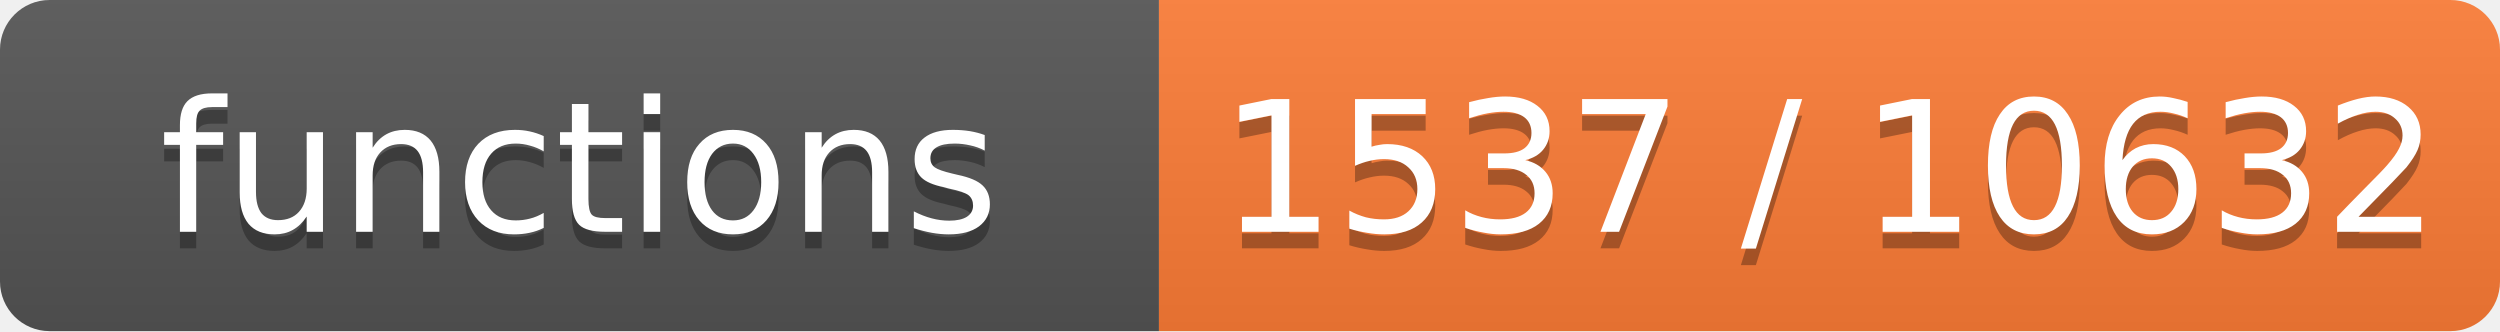
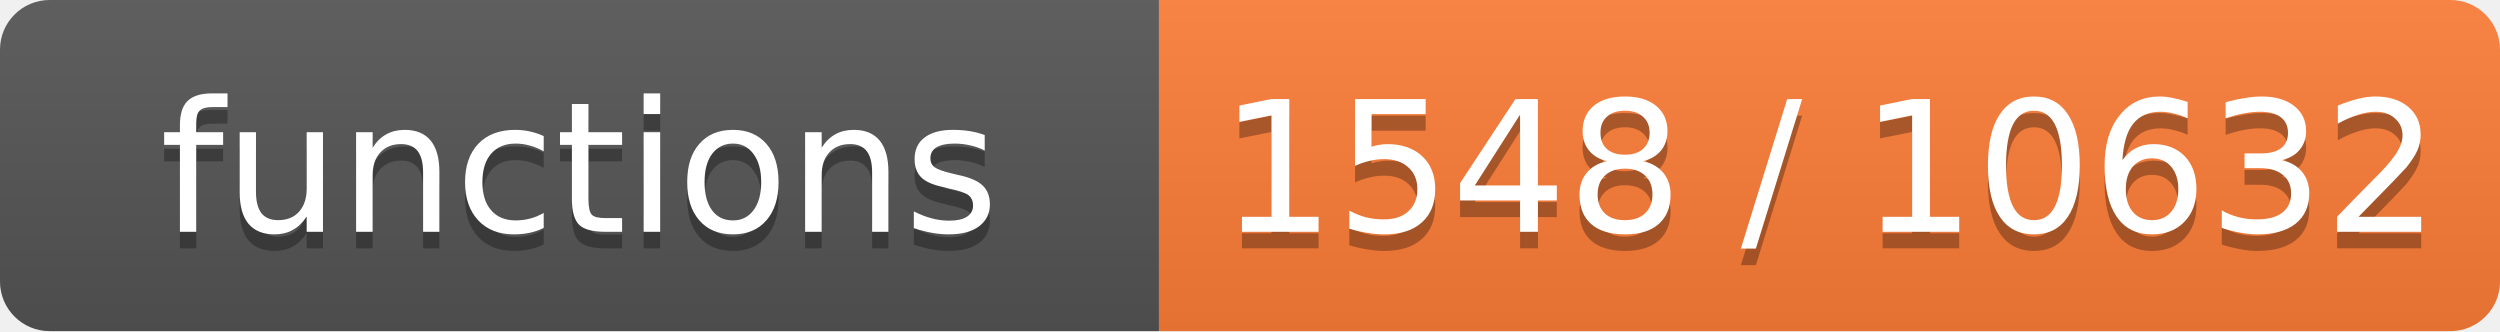
- <svg xmlns="http://www.w3.org/2000/svg" width="151" height="20" role="img" aria-label="functions: 1537 / 10632">
+ <svg xmlns="http://www.w3.org/2000/svg" width="151" height="20" role="img" aria-label="functions: 1548 / 10632">
  <linearGradient id="s" x2="0" y2="100%">
    <stop offset="0" stop-color="#bbb" stop-opacity=".1" />
    <stop offset="1" stop-opacity=".1" />
  </linearGradient>
  <clipPath id="r">
    <rect width="151" height="20" rx="3" fill="#fff" />
  </clipPath>
  <g clip-path="url(#r)">
    <rect width="70" height="20" fill="#555" />
    <rect x="70" width="81" height="20" fill="#fe7d37" />
    <rect width="151" height="20" fill="url(#s)" />
  </g>
  <g fill="#fff" text-anchor="middle" font-family="Verdana,Geneva,DejaVu Sans,sans-serif" font-size="11">
    <text x="35.0" y="15" fill="#010101" fill-opacity=".3">functions</text>
    <text x="35.0" y="14">functions</text>
-     <text x="110.5" y="15" fill="#010101" fill-opacity=".3">1537 / 10632</text>
-     <text x="110.5" y="14">1537 / 10632</text>
+     <text x="110.5" y="15" fill="#010101" fill-opacity=".3">1548 / 10632</text>
+     <text x="110.5" y="14">1548 / 10632</text>
  </g>
</svg>
